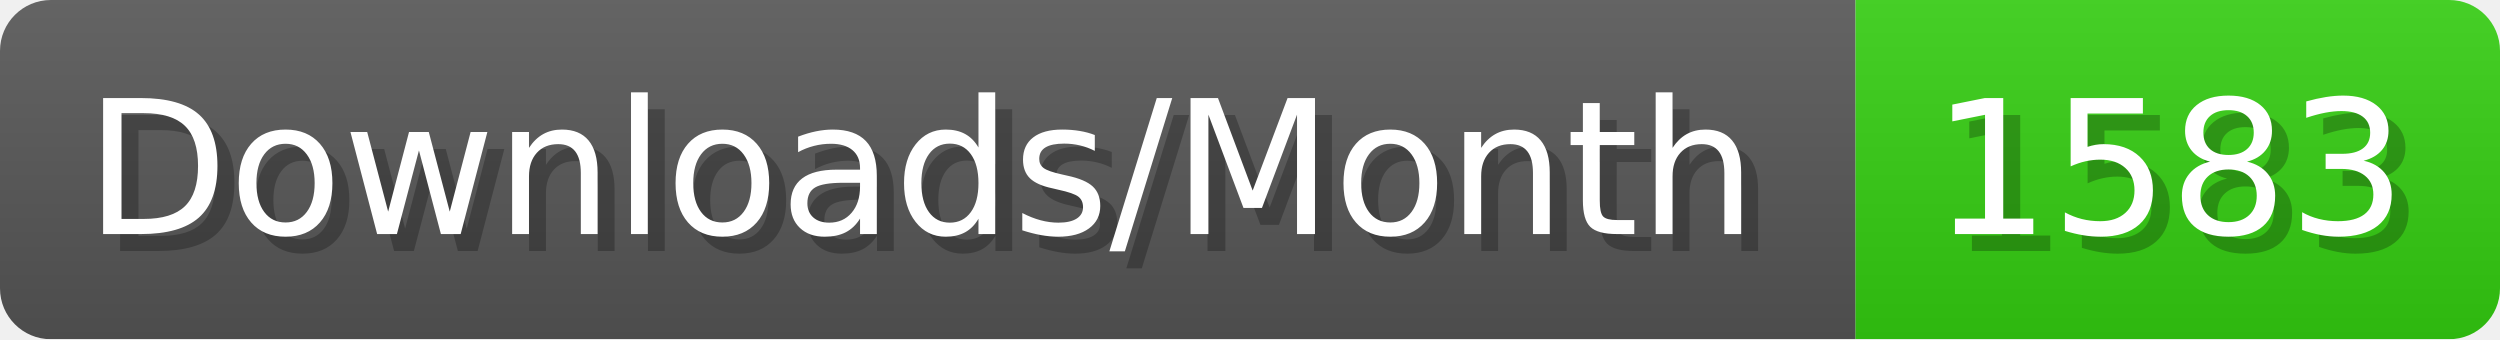
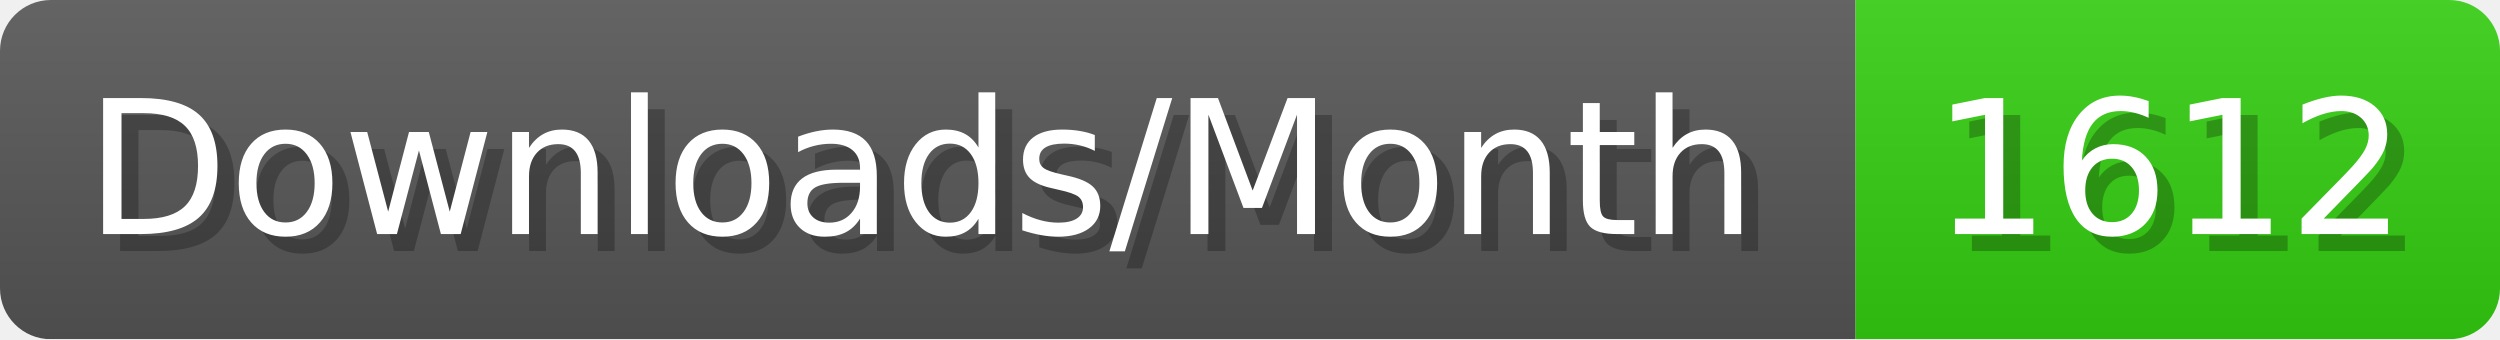
- <svg xmlns="http://www.w3.org/2000/svg" width="147.4" height="20" viewBox="0 0 1474 200" role="img" aria-label="Downloads/Month: 1583">
+ <svg xmlns="http://www.w3.org/2000/svg" width="147.4" height="20" viewBox="0 0 1474 200" role="img" aria-label="Downloads/Month: 1612">
  <linearGradient id="YlXUI" x2="0" y2="100%">
    <stop offset="0" stop-opacity=".1" stop-color="#EEE" />
    <stop offset="1" stop-opacity=".1" />
  </linearGradient>
  <mask id="JHhop">
    <rect width="1474" height="200" rx="30" fill="#FFF" />
  </mask>
  <g mask="url(#JHhop)">
    <rect width="1094" height="200" fill="#555" />
    <rect width="380" height="200" fill="#3C1" x="1094" />
    <rect width="1474" height="200" fill="url(#YlXUI)" />
  </g>
  <g aria-hidden="true" fill="#fff" text-anchor="start" font-family="Verdana,DejaVu Sans,sans-serif" font-size="110">
    <text x="60" y="148" textLength="994" fill="#000" opacity="0.25">Downloads/Month</text>
    <text x="50" y="138" textLength="994">Downloads/Month</text>
-     <text x="1149" y="148" textLength="280" fill="#000" opacity="0.25">1583</text>
-     <text x="1139" y="138" textLength="280">1583</text>
+     <text x="1149" y="148" textLength="280" fill="#000" opacity="0.25">1612</text>
+     <text x="1139" y="138" textLength="280">1612</text>
  </g>
</svg>
